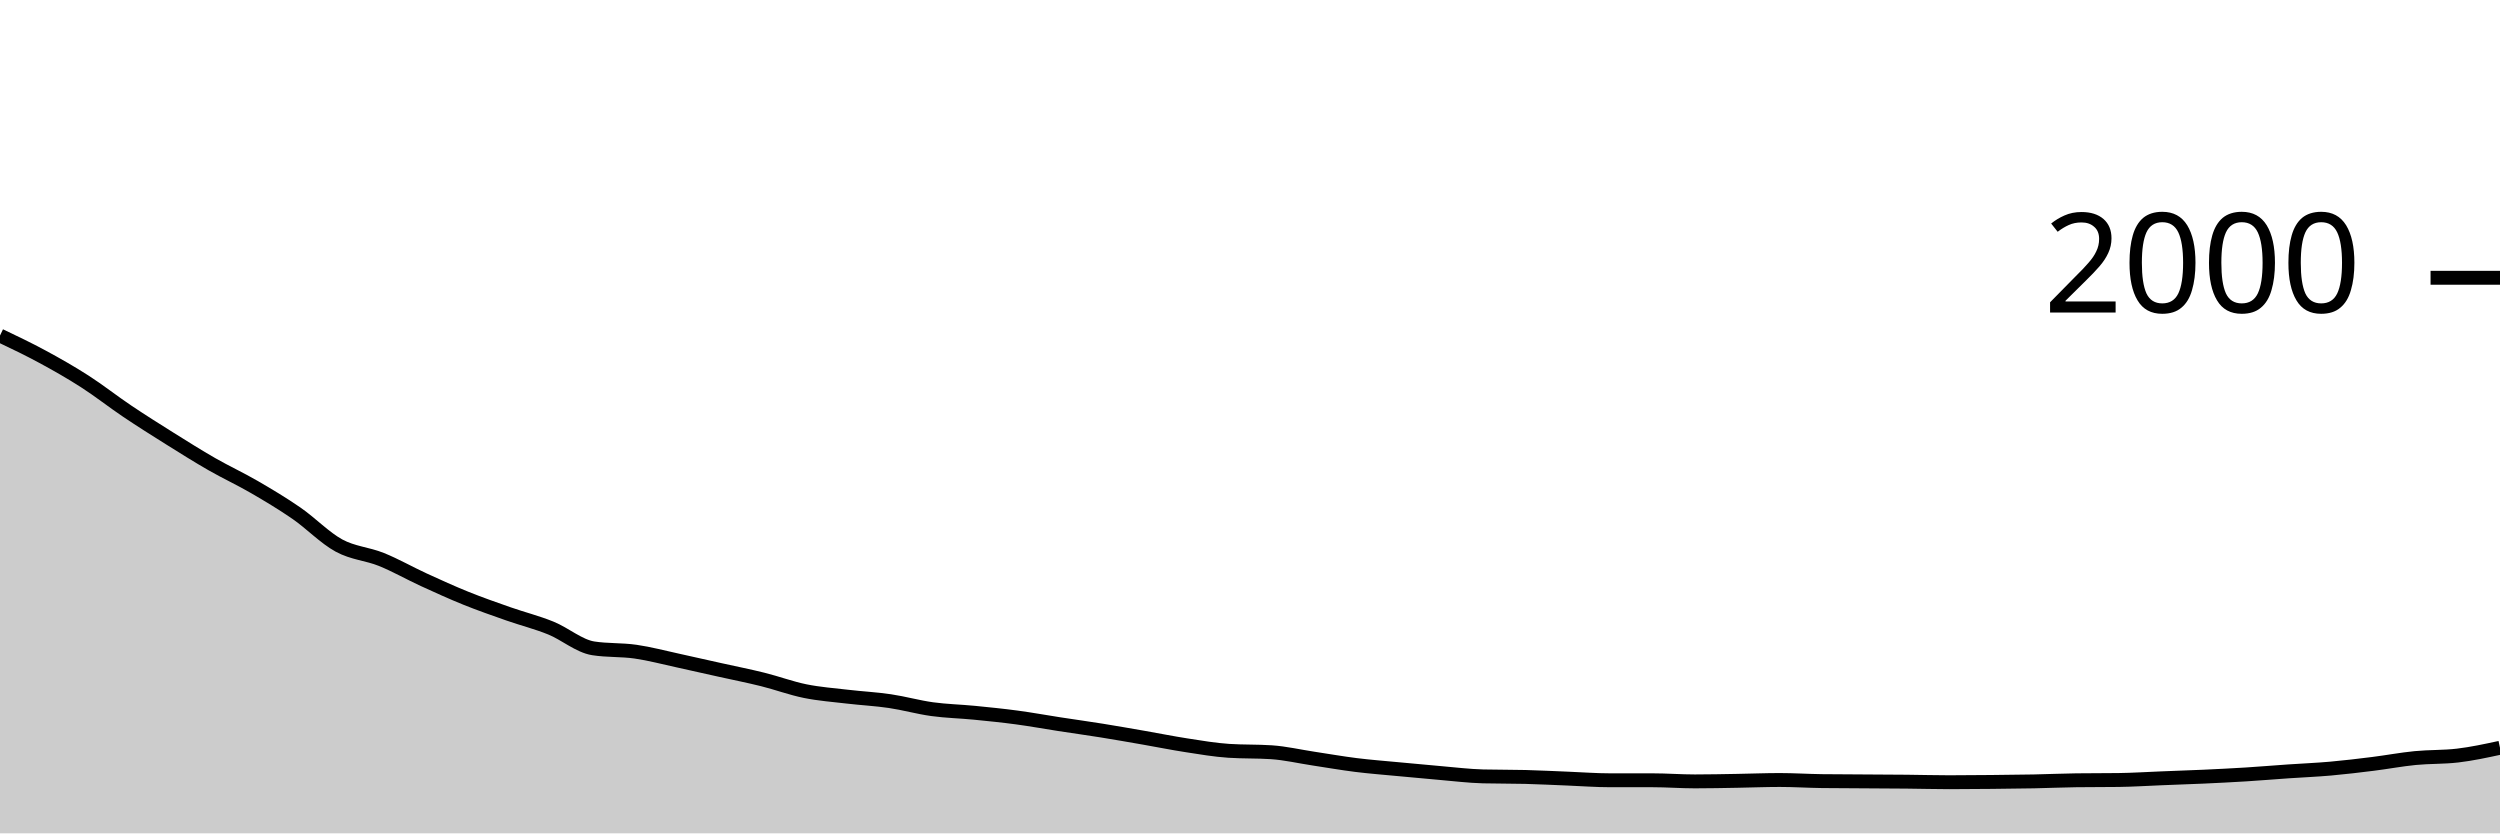
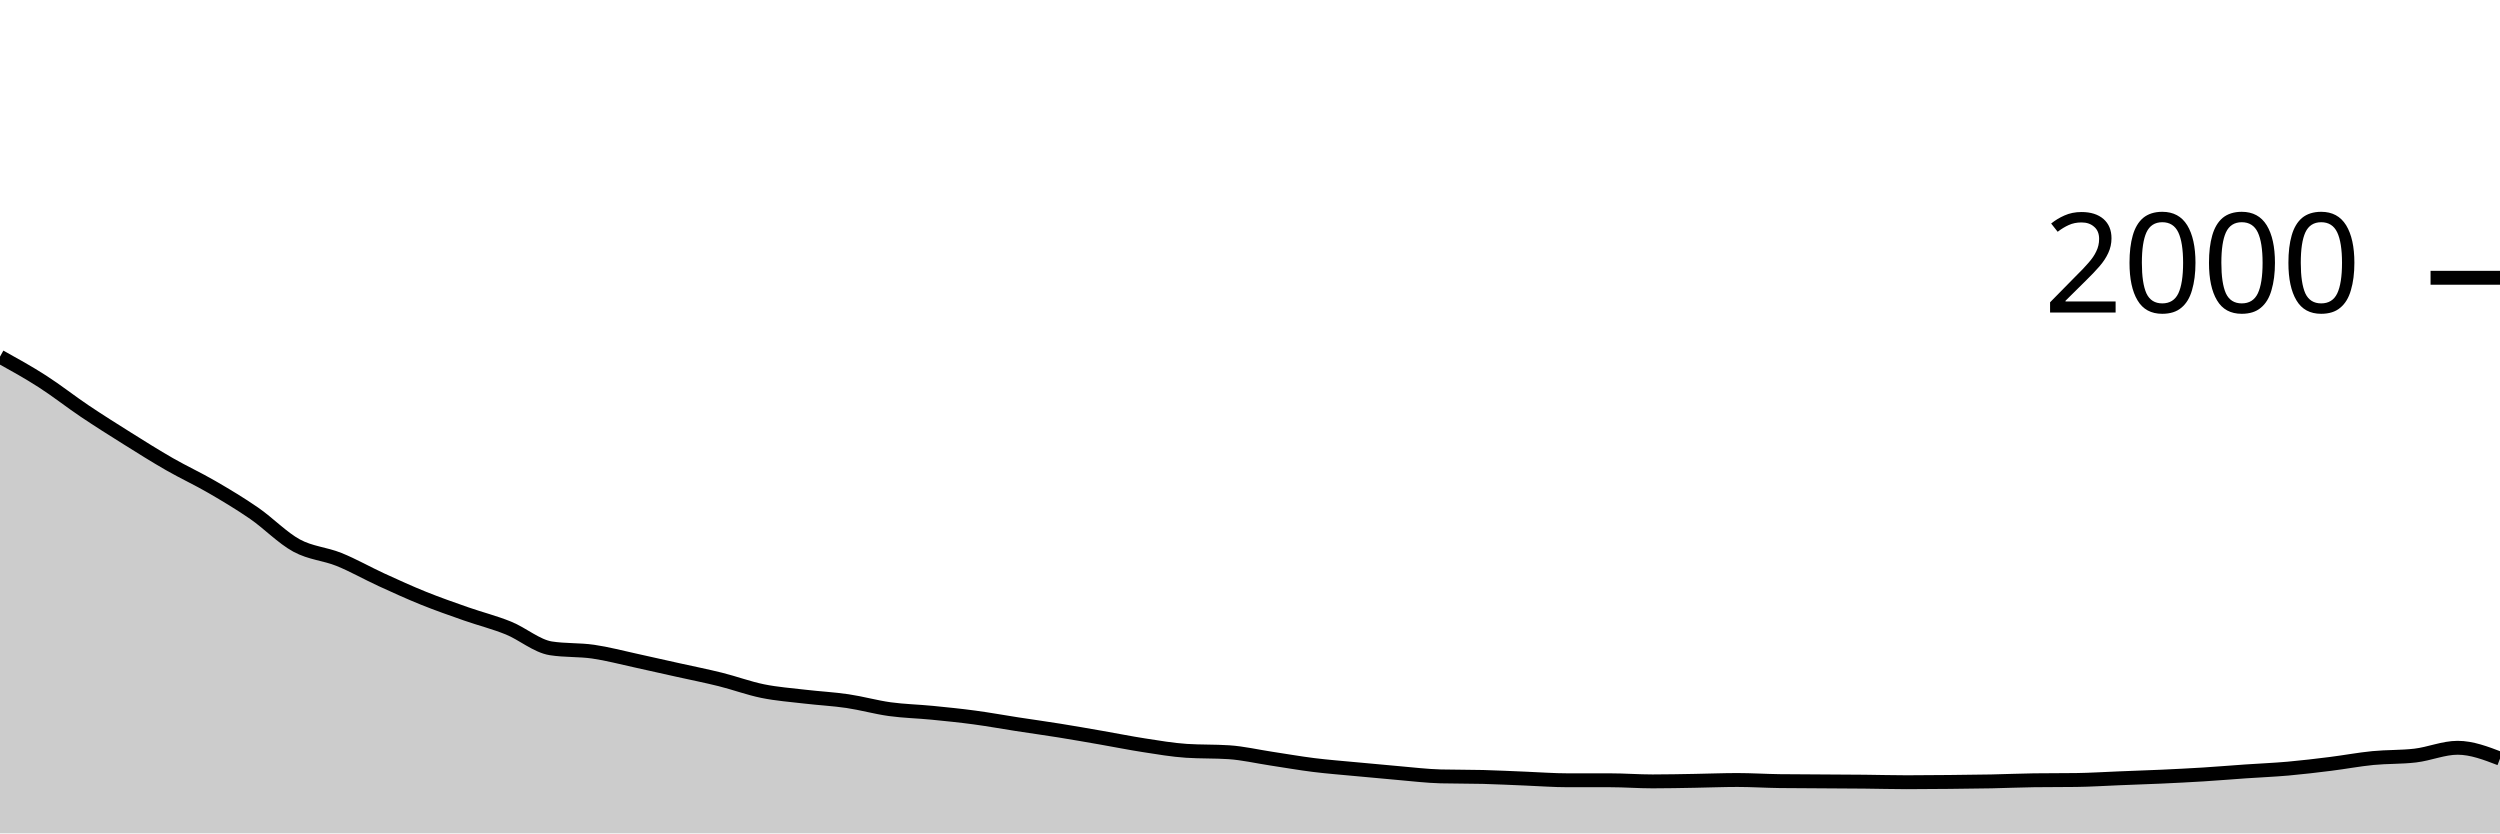
<svg xmlns="http://www.w3.org/2000/svg" viewBox="0 0 180 60">
  <g transform="translate(0,20)">
-     <path class="area" fill="rgba(0, 0, 0, 0.2)" d="M0,4.16C1.017,4.645,2.034,5.13,3.051,5.68C4.068,6.23,5.085,6.807,6.102,7.46C7.119,8.113,8.136,8.917,9.153,9.6C10.169,10.283,11.186,10.923,12.203,11.56C13.22,12.197,14.237,12.837,15.254,13.42C16.271,14.003,17.288,14.47,18.305,15.06C19.322,15.65,20.339,16.257,21.356,16.96C22.373,17.663,23.39,18.727,24.407,19.28C25.424,19.833,26.441,19.87,27.458,20.28C28.475,20.69,29.492,21.273,30.508,21.74C31.525,22.207,32.542,22.67,33.559,23.08C34.576,23.49,35.593,23.843,36.61,24.2C37.627,24.557,38.644,24.807,39.661,25.22C40.678,25.633,41.695,26.52,42.712,26.68C43.729,26.84,44.746,26.773,45.763,26.92C46.78,27.067,47.797,27.34,48.814,27.56C49.831,27.78,50.847,28.013,51.864,28.24C52.881,28.467,53.898,28.667,54.915,28.92C55.932,29.173,56.949,29.553,57.966,29.76C58.983,29.967,60,30.04,61.017,30.16C62.034,30.28,63.051,30.33,64.068,30.48C65.085,30.63,66.102,30.92,67.119,31.06C68.136,31.2,69.153,31.22,70.169,31.32C71.186,31.42,72.203,31.523,73.22,31.66C74.237,31.797,75.254,31.983,76.271,32.14C77.288,32.297,78.305,32.437,79.322,32.6C80.339,32.763,81.356,32.943,82.373,33.12C83.39,33.297,84.407,33.503,85.424,33.66C86.441,33.817,87.458,33.993,88.475,34.06C89.492,34.127,90.508,34.093,91.525,34.16C92.542,34.227,93.559,34.467,94.576,34.62C95.593,34.773,96.61,34.953,97.627,35.08C98.644,35.207,99.661,35.283,100.678,35.38C101.695,35.477,102.712,35.573,103.729,35.66C104.746,35.747,105.763,35.873,106.78,35.9C107.797,35.927,108.814,35.913,109.831,35.94C110.847,35.967,111.864,36.02,112.881,36.06C113.898,36.1,114.915,36.18,115.932,36.18C116.949,36.18,117.966,36.18,118.983,36.18C120,36.18,121.017,36.26,122.034,36.26C123.051,36.26,124.068,36.237,125.085,36.22C126.102,36.203,127.119,36.16,128.136,36.16C129.153,36.16,130.169,36.227,131.186,36.24C132.203,36.253,133.22,36.253,134.237,36.26C135.254,36.267,136.271,36.27,137.288,36.28C138.305,36.29,139.322,36.32,140.339,36.32C141.356,36.32,142.373,36.31,143.39,36.3C144.407,36.29,145.424,36.28,146.441,36.26C147.458,36.24,148.475,36.193,149.492,36.18C150.508,36.167,151.525,36.173,152.542,36.16C153.559,36.147,154.576,36.08,155.593,36.04C156.61,36,157.627,35.967,158.644,35.92C159.661,35.873,160.678,35.823,161.695,35.76C162.712,35.697,163.729,35.61,164.746,35.54C165.763,35.47,166.78,35.43,167.797,35.34C168.814,35.25,169.831,35.127,170.847,35C171.864,34.873,172.881,34.68,173.898,34.58C174.915,34.48,175.932,34.52,176.949,34.4C177.966,34.28,178.983,34.06,180,33.84L180,40C178.983,40,177.966,40,176.949,40C175.932,40,174.915,40,173.898,40C172.881,40,171.864,40,170.847,40C169.831,40,168.814,40,167.797,40C166.78,40,165.763,40,164.746,40C163.729,40,162.712,40,161.695,40C160.678,40,159.661,40,158.644,40C157.627,40,156.61,40,155.593,40C154.576,40,153.559,40,152.542,40C151.525,40,150.508,40,149.492,40C148.475,40,147.458,40,146.441,40C145.424,40,144.407,40,143.39,40C142.373,40,141.356,40,140.339,40C139.322,40,138.305,40,137.288,40C136.271,40,135.254,40,134.237,40C133.22,40,132.203,40,131.186,40C130.169,40,129.153,40,128.136,40C127.119,40,126.102,40,125.085,40C124.068,40,123.051,40,122.034,40C121.017,40,120,40,118.983,40C117.966,40,116.949,40,115.932,40C114.915,40,113.898,40,112.881,40C111.864,40,110.847,40,109.831,40C108.814,40,107.797,40,106.78,40C105.763,40,104.746,40,103.729,40C102.712,40,101.695,40,100.678,40C99.661,40,98.644,40,97.627,40C96.61,40,95.593,40,94.576,40C93.559,40,92.542,40,91.525,40C90.508,40,89.492,40,88.475,40C87.458,40,86.441,40,85.424,40C84.407,40,83.39,40,82.373,40C81.356,40,80.339,40,79.322,40C78.305,40,77.288,40,76.271,40C75.254,40,74.237,40,73.22,40C72.203,40,71.186,40,70.169,40C69.153,40,68.136,40,67.119,40C66.102,40,65.085,40,64.068,40C63.051,40,62.034,40,61.017,40C60,40,58.983,40,57.966,40C56.949,40,55.932,40,54.915,40C53.898,40,52.881,40,51.864,40C50.847,40,49.831,40,48.814,40C47.797,40,46.78,40,45.763,40C44.746,40,43.729,40,42.712,40C41.695,40,40.678,40,39.661,40C38.644,40,37.627,40,36.61,40C35.593,40,34.576,40,33.559,40C32.542,40,31.525,40,30.508,40C29.492,40,28.475,40,27.458,40C26.441,40,25.424,40,24.407,40C23.39,40,22.373,40,21.356,40C20.339,40,19.322,40,18.305,40C17.288,40,16.271,40,15.254,40C14.237,40,13.22,40,12.203,40C11.186,40,10.169,40,9.153,40C8.136,40,7.119,40,6.102,40C5.085,40,4.068,40,3.051,40C2.034,40,1.017,40,0,40Z" />
-     <path class="line" stroke="black" fill="none" d="M0,4.16C1.017,4.645,2.034,5.13,3.051,5.68C4.068,6.23,5.085,6.807,6.102,7.46C7.119,8.113,8.136,8.917,9.153,9.6C10.169,10.283,11.186,10.923,12.203,11.56C13.22,12.197,14.237,12.837,15.254,13.42C16.271,14.003,17.288,14.47,18.305,15.06C19.322,15.65,20.339,16.257,21.356,16.96C22.373,17.663,23.39,18.727,24.407,19.28C25.424,19.833,26.441,19.87,27.458,20.28C28.475,20.69,29.492,21.273,30.508,21.74C31.525,22.207,32.542,22.67,33.559,23.08C34.576,23.49,35.593,23.843,36.61,24.2C37.627,24.557,38.644,24.807,39.661,25.22C40.678,25.633,41.695,26.52,42.712,26.68C43.729,26.84,44.746,26.773,45.763,26.92C46.78,27.067,47.797,27.34,48.814,27.56C49.831,27.78,50.847,28.013,51.864,28.24C52.881,28.467,53.898,28.667,54.915,28.92C55.932,29.173,56.949,29.553,57.966,29.76C58.983,29.967,60,30.04,61.017,30.16C62.034,30.28,63.051,30.33,64.068,30.48C65.085,30.63,66.102,30.92,67.119,31.06C68.136,31.2,69.153,31.22,70.169,31.32C71.186,31.42,72.203,31.523,73.22,31.66C74.237,31.797,75.254,31.983,76.271,32.14C77.288,32.297,78.305,32.437,79.322,32.6C80.339,32.763,81.356,32.943,82.373,33.12C83.39,33.297,84.407,33.503,85.424,33.66C86.441,33.817,87.458,33.993,88.475,34.06C89.492,34.127,90.508,34.093,91.525,34.16C92.542,34.227,93.559,34.467,94.576,34.62C95.593,34.773,96.61,34.953,97.627,35.08C98.644,35.207,99.661,35.283,100.678,35.38C101.695,35.477,102.712,35.573,103.729,35.66C104.746,35.747,105.763,35.873,106.78,35.9C107.797,35.927,108.814,35.913,109.831,35.94C110.847,35.967,111.864,36.02,112.881,36.06C113.898,36.1,114.915,36.18,115.932,36.18C116.949,36.18,117.966,36.18,118.983,36.18C120,36.18,121.017,36.26,122.034,36.26C123.051,36.26,124.068,36.237,125.085,36.22C126.102,36.203,127.119,36.16,128.136,36.16C129.153,36.16,130.169,36.227,131.186,36.24C132.203,36.253,133.22,36.253,134.237,36.26C135.254,36.267,136.271,36.27,137.288,36.28C138.305,36.29,139.322,36.32,140.339,36.32C141.356,36.32,142.373,36.31,143.39,36.3C144.407,36.29,145.424,36.28,146.441,36.26C147.458,36.24,148.475,36.193,149.492,36.18C150.508,36.167,151.525,36.173,152.542,36.16C153.559,36.147,154.576,36.08,155.593,36.04C156.61,36,157.627,35.967,158.644,35.92C159.661,35.873,160.678,35.823,161.695,35.76C162.712,35.697,163.729,35.61,164.746,35.54C165.763,35.47,166.78,35.43,167.797,35.34C168.814,35.25,169.831,35.127,170.847,35C171.864,34.873,172.881,34.68,173.898,34.58C174.915,34.48,175.932,34.52,176.949,34.4C177.966,34.28,178.983,34.06,180,33.84" />
+     <path class="area" fill="rgba(0, 0, 0, 0.2)" d="M0,5.68C1.017,6.243,2.034,6.807,3.051,7.46C4.068,8.113,5.085,8.917,6.102,9.6C7.119,10.283,8.136,10.923,9.153,11.56C10.169,12.197,11.186,12.837,12.203,13.42C13.22,14.003,14.237,14.47,15.254,15.06C16.271,15.65,17.288,16.257,18.305,16.96C19.322,17.663,20.339,18.727,21.356,19.28C22.373,19.833,23.39,19.87,24.407,20.28C25.424,20.69,26.441,21.273,27.458,21.74C28.475,22.207,29.492,22.67,30.508,23.08C31.525,23.49,32.542,23.843,33.559,24.2C34.576,24.557,35.593,24.807,36.61,25.22C37.627,25.633,38.644,26.52,39.661,26.68C40.678,26.84,41.695,26.773,42.712,26.92C43.729,27.067,44.746,27.34,45.763,27.56C46.78,27.78,47.797,28.013,48.814,28.24C49.831,28.467,50.847,28.667,51.864,28.92C52.881,29.173,53.898,29.553,54.915,29.76C55.932,29.967,56.949,30.04,57.966,30.16C58.983,30.28,60,30.33,61.017,30.48C62.034,30.63,63.051,30.92,64.068,31.06C65.085,31.2,66.102,31.22,67.119,31.32C68.136,31.42,69.153,31.523,70.169,31.66C71.186,31.797,72.203,31.983,73.22,32.14C74.237,32.297,75.254,32.437,76.271,32.6C77.288,32.763,78.305,32.943,79.322,33.12C80.339,33.297,81.356,33.503,82.373,33.66C83.39,33.817,84.407,33.993,85.424,34.06C86.441,34.127,87.458,34.093,88.475,34.16C89.492,34.227,90.508,34.467,91.525,34.62C92.542,34.773,93.559,34.953,94.576,35.08C95.593,35.207,96.61,35.283,97.627,35.38C98.644,35.477,99.661,35.573,100.678,35.66C101.695,35.747,102.712,35.873,103.729,35.9C104.746,35.927,105.763,35.913,106.78,35.94C107.797,35.967,108.814,36.02,109.831,36.06C110.847,36.1,111.864,36.18,112.881,36.18C113.898,36.18,114.915,36.18,115.932,36.18C116.949,36.18,117.966,36.26,118.983,36.26C120,36.26,121.017,36.237,122.034,36.22C123.051,36.203,124.068,36.16,125.085,36.16C126.102,36.16,127.119,36.227,128.136,36.24C129.153,36.253,130.169,36.253,131.186,36.26C132.203,36.267,133.22,36.27,134.237,36.28C135.254,36.29,136.271,36.32,137.288,36.32C138.305,36.32,139.322,36.31,140.339,36.3C141.356,36.29,142.373,36.28,143.39,36.26C144.407,36.24,145.424,36.193,146.441,36.18C147.458,36.167,148.475,36.173,149.492,36.16C150.508,36.147,151.525,36.08,152.542,36.04C153.559,36,154.576,35.967,155.593,35.92C156.61,35.873,157.627,35.823,158.644,35.76C159.661,35.697,160.678,35.61,161.695,35.54C162.712,35.47,163.729,35.43,164.746,35.34C165.763,35.25,166.78,35.127,167.797,35C168.814,34.873,169.831,34.68,170.847,34.58C171.864,34.48,172.881,34.52,173.898,34.4C174.915,34.28,175.932,33.84,176.949,33.84C177.966,33.84,178.983,34.23,180,34.62L180,40C178.983,40,177.966,40,176.949,40C175.932,40,174.915,40,173.898,40C172.881,40,171.864,40,170.847,40C169.831,40,168.814,40,167.797,40C166.78,40,165.763,40,164.746,40C163.729,40,162.712,40,161.695,40C160.678,40,159.661,40,158.644,40C157.627,40,156.61,40,155.593,40C154.576,40,153.559,40,152.542,40C151.525,40,150.508,40,149.492,40C148.475,40,147.458,40,146.441,40C145.424,40,144.407,40,143.39,40C142.373,40,141.356,40,140.339,40C139.322,40,138.305,40,137.288,40C136.271,40,135.254,40,134.237,40C133.22,40,132.203,40,131.186,40C130.169,40,129.153,40,128.136,40C127.119,40,126.102,40,125.085,40C124.068,40,123.051,40,122.034,40C121.017,40,120,40,118.983,40C117.966,40,116.949,40,115.932,40C114.915,40,113.898,40,112.881,40C111.864,40,110.847,40,109.831,40C108.814,40,107.797,40,106.78,40C105.763,40,104.746,40,103.729,40C102.712,40,101.695,40,100.678,40C99.661,40,98.644,40,97.627,40C96.61,40,95.593,40,94.576,40C93.559,40,92.542,40,91.525,40C90.508,40,89.492,40,88.475,40C87.458,40,86.441,40,85.424,40C84.407,40,83.39,40,82.373,40C81.356,40,80.339,40,79.322,40C78.305,40,77.288,40,76.271,40C75.254,40,74.237,40,73.22,40C72.203,40,71.186,40,70.169,40C69.153,40,68.136,40,67.119,40C66.102,40,65.085,40,64.068,40C63.051,40,62.034,40,61.017,40C60,40,58.983,40,57.966,40C56.949,40,55.932,40,54.915,40C53.898,40,52.881,40,51.864,40C50.847,40,49.831,40,48.814,40C47.797,40,46.78,40,45.763,40C44.746,40,43.729,40,42.712,40C41.695,40,40.678,40,39.661,40C38.644,40,37.627,40,36.61,40C35.593,40,34.576,40,33.559,40C32.542,40,31.525,40,30.508,40C29.492,40,28.475,40,27.458,40C26.441,40,25.424,40,24.407,40C23.39,40,22.373,40,21.356,40C20.339,40,19.322,40,18.305,40C17.288,40,16.271,40,15.254,40C14.237,40,13.22,40,12.203,40C11.186,40,10.169,40,9.153,40C8.136,40,7.119,40,6.102,40C5.085,40,4.068,40,3.051,40C2.034,40,1.017,40,0,40Z" />
+     <path class="line" stroke="black" fill="none" d="M0,5.68C1.017,6.243,2.034,6.807,3.051,7.46C4.068,8.113,5.085,8.917,6.102,9.6C7.119,10.283,8.136,10.923,9.153,11.56C10.169,12.197,11.186,12.837,12.203,13.42C13.22,14.003,14.237,14.47,15.254,15.06C16.271,15.65,17.288,16.257,18.305,16.96C19.322,17.663,20.339,18.727,21.356,19.28C22.373,19.833,23.39,19.87,24.407,20.28C25.424,20.69,26.441,21.273,27.458,21.74C28.475,22.207,29.492,22.67,30.508,23.08C31.525,23.49,32.542,23.843,33.559,24.2C34.576,24.557,35.593,24.807,36.61,25.22C37.627,25.633,38.644,26.52,39.661,26.68C40.678,26.84,41.695,26.773,42.712,26.92C43.729,27.067,44.746,27.34,45.763,27.56C46.78,27.78,47.797,28.013,48.814,28.24C49.831,28.467,50.847,28.667,51.864,28.92C52.881,29.173,53.898,29.553,54.915,29.76C55.932,29.967,56.949,30.04,57.966,30.16C58.983,30.28,60,30.33,61.017,30.48C62.034,30.63,63.051,30.92,64.068,31.06C65.085,31.2,66.102,31.22,67.119,31.32C68.136,31.42,69.153,31.523,70.169,31.66C71.186,31.797,72.203,31.983,73.22,32.14C74.237,32.297,75.254,32.437,76.271,32.6C77.288,32.763,78.305,32.943,79.322,33.12C80.339,33.297,81.356,33.503,82.373,33.66C83.39,33.817,84.407,33.993,85.424,34.06C86.441,34.127,87.458,34.093,88.475,34.16C89.492,34.227,90.508,34.467,91.525,34.62C92.542,34.773,93.559,34.953,94.576,35.08C95.593,35.207,96.61,35.283,97.627,35.38C98.644,35.477,99.661,35.573,100.678,35.66C101.695,35.747,102.712,35.873,103.729,35.9C104.746,35.927,105.763,35.913,106.78,35.94C107.797,35.967,108.814,36.02,109.831,36.06C110.847,36.1,111.864,36.18,112.881,36.18C113.898,36.18,114.915,36.18,115.932,36.18C116.949,36.18,117.966,36.26,118.983,36.26C120,36.26,121.017,36.237,122.034,36.22C123.051,36.203,124.068,36.16,125.085,36.16C126.102,36.16,127.119,36.227,128.136,36.24C129.153,36.253,130.169,36.253,131.186,36.26C132.203,36.267,133.22,36.27,134.237,36.28C135.254,36.29,136.271,36.32,137.288,36.32C138.305,36.32,139.322,36.31,140.339,36.3C141.356,36.29,142.373,36.28,143.39,36.26C144.407,36.24,145.424,36.193,146.441,36.18C147.458,36.167,148.475,36.173,149.492,36.16C150.508,36.147,151.525,36.08,152.542,36.04C153.559,36,154.576,35.967,155.593,35.92C156.61,35.873,157.627,35.823,158.644,35.76C159.661,35.697,160.678,35.61,161.695,35.54C162.712,35.47,163.729,35.43,164.746,35.34C165.763,35.25,166.78,35.127,167.797,35C168.814,34.873,169.831,34.68,170.847,34.58C171.864,34.48,172.881,34.52,173.898,34.4C174.915,34.28,175.932,33.84,176.949,33.84C177.966,33.84,178.983,34.23,180,34.62" />
    <path class="axis-ceiling" stroke-width="1" stroke="black" fill="none" d="M175,0L180,0" />
    <text class="axis-ceiling-label" font-family="sans-serif" text-anchor="end" font-size="10px" x="170" y="2.5">2000</text>
  </g>
</svg>
